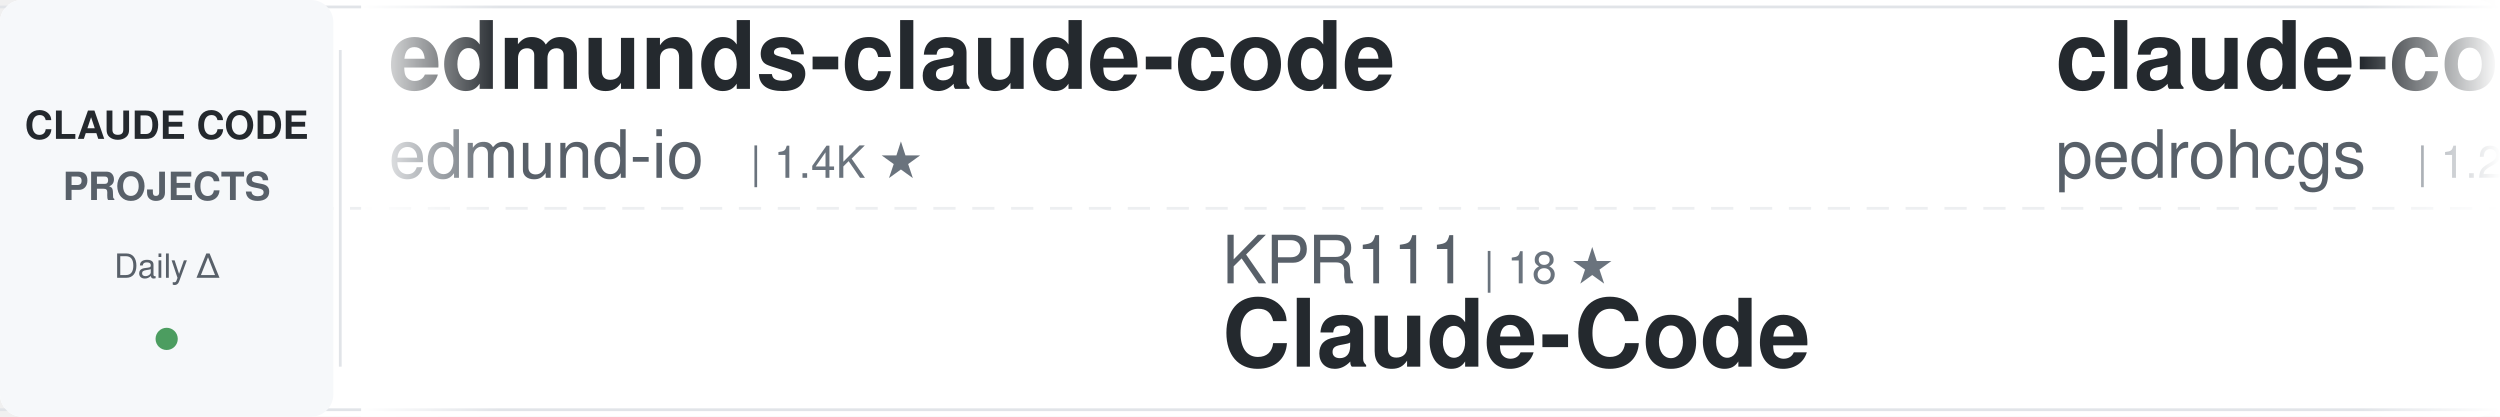
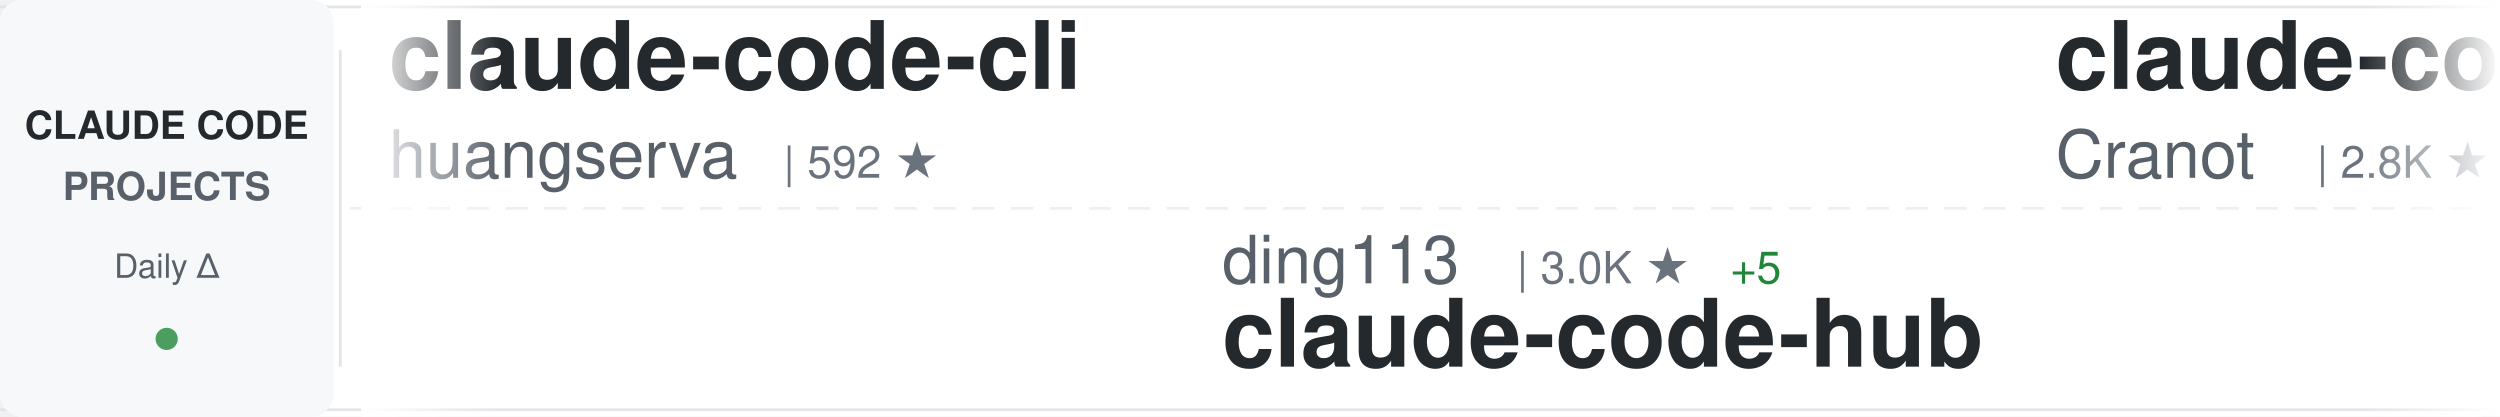
<svg xmlns="http://www.w3.org/2000/svg" width="900" height="150">
  <defs>
    <linearGradient id="awesomeLeftFade" x1="0%" y1="0%" x2="100%" y2="0%">
      <stop offset="0%" style="stop-color:#ffffff;stop-opacity:1" />
      <stop offset="100%" style="stop-color:#ffffff;stop-opacity:0" />
    </linearGradient>
    <linearGradient id="awesomeRightFade" x1="0%" y1="0%" x2="100%" y2="0%">
      <stop offset="0%" style="stop-color:#ffffff;stop-opacity:0" />
      <stop offset="100%" style="stop-color:#ffffff;stop-opacity:1" />
    </linearGradient>
  </defs>
  <rect width="900" height="150" fill="#ffffff" rx="8" />
  <rect x="0" y="2" width="900" height="1" fill="#e1e4e8" />
  <rect x="0" y="147" width="900" height="1" fill="#e1e4e8" />
  <line x1="0" y1="75" x2="900" y2="75" stroke="#e1e4e8" stroke-width="1" stroke-dasharray="8 6" opacity="0.6" />
  <rect x="0" y="0" width="120" height="150" fill="#f6f8fa" rx="8" />
  <text x="60" y="50" font-family="-apple-system, BlinkMacSystemFont, 'Segoe UI', Helvetica, Arial, sans-serif" font-size="14" font-weight="600" fill="#24292e" text-anchor="middle">CLAUDE CODE</text>
  <text x="60" y="72" font-family="-apple-system, BlinkMacSystemFont, 'Segoe UI', Helvetica, Arial, sans-serif" font-size="14" font-weight="600" fill="#586069" text-anchor="middle">PROJECTS</text>
  <text x="60" y="100" font-family="-apple-system, BlinkMacSystemFont, 'Segoe UI', Helvetica, Arial, sans-serif" font-size="12" font-weight="500" fill="#586069" text-anchor="middle">Daily Δ</text>
  <circle cx="60" cy="122" r="4" fill="#22863a" opacity="0.8" />
  <rect x="122" y="18" width="1" height="114" fill="#e1e4e8" />
  <clipPath id="awesomeTickerClip">
    <rect x="130" y="0" width="770" height="150" />
  </clipPath>
  <g clip-path="url(#awesomeTickerClip)">
    <g id="awesomeTickerItems">
      <animateTransform attributeName="transform" attributeType="XML" type="translate" from="0 0" to="-3000 0" dur="54s" repeatCount="indefinite" />
      <g transform="translate(0, 0)">
-         <text x="140" y="32" font-family="-apple-system, BlinkMacSystemFont, 'Segoe UI', Helvetica, Arial, sans-serif" font-size="34" font-weight="600" fill="#24292e">edmunds-claude-code</text>
-         <text x="140" y="64" font-family="-apple-system, BlinkMacSystemFont, 'Segoe UI', Helvetica, Arial, sans-serif" font-size="24" font-weight="400" fill="#586069">edmund-io</text>
-         <text x="270" y="64" font-family="-apple-system, BlinkMacSystemFont, 'Segoe UI', Helvetica, Arial, sans-serif" font-size="16" font-weight="500" fill="#6a737d">| 1.4K ★</text>
+         <text x="140" y="32" font-family="-apple-system, BlinkMacSystemFont, 'Segoe UI', Helvetica, Arial, sans-serif" font-size="34" font-weight="600" fill="#24292e">claude-code-cli</text>
+         <text x="140" y="64" font-family="-apple-system, BlinkMacSystemFont, 'Segoe UI', Helvetica, Arial, sans-serif" font-size="24" font-weight="400" fill="#586069">huangserva</text>
+         <text x="282" y="64" font-family="-apple-system, BlinkMacSystemFont, 'Segoe UI', Helvetica, Arial, sans-serif" font-size="16" font-weight="500" fill="#6a737d">| 592 ★</text>
      </g>
      <g transform="translate(300, 0)">
-         <text x="140" y="102" font-family="-apple-system, BlinkMacSystemFont, 'Segoe UI', Helvetica, Arial, sans-serif" font-size="24" font-weight="400" fill="#586069">KPR111</text>
-         <text x="234" y="102" font-family="-apple-system, BlinkMacSystemFont, 'Segoe UI', Helvetica, Arial, sans-serif" font-size="16" font-weight="500" fill="#6a737d">| 18 ★</text>
-         <text x="140" y="132" font-family="-apple-system, BlinkMacSystemFont, 'Segoe UI', Helvetica, Arial, sans-serif" font-size="34" font-weight="600" fill="#24292e">Claude-Code</text>
+         <text x="140" y="102" font-family="-apple-system, BlinkMacSystemFont, 'Segoe UI', Helvetica, Arial, sans-serif" font-size="24" font-weight="400" fill="#586069">ding113</text>
+         <text x="246" y="102" font-family="-apple-system, BlinkMacSystemFont, 'Segoe UI', Helvetica, Arial, sans-serif" font-size="16" font-weight="500" fill="#6a737d">| 3.0K ★</text>
+         <text x="323" y="102" font-family="-apple-system, BlinkMacSystemFont, 'Segoe UI', Helvetica, Arial, sans-serif" font-size="16" font-weight="500" fill="#22863a"> +5</text>
+         <text x="140" y="132" font-family="-apple-system, BlinkMacSystemFont, 'Segoe UI', Helvetica, Arial, sans-serif" font-size="34" font-weight="600" fill="#24292e">claude-code-hub</text>
      </g>
      <g transform="translate(600, 0)">
+         <text x="140" y="32" font-family="-apple-system, BlinkMacSystemFont, 'Segoe UI', Helvetica, Arial, sans-serif" font-size="34" font-weight="600" fill="#24292e">claude-code-guide</text>
+         <text x="140" y="64" font-family="-apple-system, BlinkMacSystemFont, 'Segoe UI', Helvetica, Arial, sans-serif" font-size="24" font-weight="400" fill="#586069">Cranot</text>
+         <text x="234" y="64" font-family="-apple-system, BlinkMacSystemFont, 'Segoe UI', Helvetica, Arial, sans-serif" font-size="16" font-weight="500" fill="#6a737d">| 2.8K ★</text>
+         <text x="311" y="64" font-family="-apple-system, BlinkMacSystemFont, 'Segoe UI', Helvetica, Arial, sans-serif" font-size="16" font-weight="500" fill="#22863a"> +2</text>
+       </g>
+       <g transform="translate(900, 0)">
+         <text x="140" y="102" font-family="-apple-system, BlinkMacSystemFont, 'Segoe UI', Helvetica, Arial, sans-serif" font-size="24" font-weight="400" fill="#586069">huangjia2019</text>
+         <text x="306" y="102" font-family="-apple-system, BlinkMacSystemFont, 'Segoe UI', Helvetica, Arial, sans-serif" font-size="16" font-weight="500" fill="#6a737d">| 746 ★</text>
+         <text x="374" y="102" font-family="-apple-system, BlinkMacSystemFont, 'Segoe UI', Helvetica, Arial, sans-serif" font-size="16" font-weight="500" fill="#22863a"> +4</text>
+         <text x="140" y="132" font-family="-apple-system, BlinkMacSystemFont, 'Segoe UI', Helvetica, Arial, sans-serif" font-size="34" font-weight="600" fill="#24292e">claude-code-engineering</text>
+       </g>
+       <g transform="translate(1200, 0)">
+         <text x="140" y="32" font-family="-apple-system, BlinkMacSystemFont, 'Segoe UI', Helvetica, Arial, sans-serif" font-size="34" font-weight="600" fill="#24292e">claude-code-telegram</text>
+         <text x="140" y="64" font-family="-apple-system, BlinkMacSystemFont, 'Segoe UI', Helvetica, Arial, sans-serif" font-size="24" font-weight="400" fill="#586069">RichardAtCT</text>
+         <text x="294" y="64" font-family="-apple-system, BlinkMacSystemFont, 'Segoe UI', Helvetica, Arial, sans-serif" font-size="16" font-weight="500" fill="#6a737d">| 2.7K ★</text>
+         <text x="371" y="64" font-family="-apple-system, BlinkMacSystemFont, 'Segoe UI', Helvetica, Arial, sans-serif" font-size="16" font-weight="500" fill="#22863a"> +4</text>
+       </g>
+       <g transform="translate(1500, 0)">
+         <text x="140" y="102" font-family="-apple-system, BlinkMacSystemFont, 'Segoe UI', Helvetica, Arial, sans-serif" font-size="24" font-weight="400" fill="#586069">sickn33</text>
+         <text x="246" y="102" font-family="-apple-system, BlinkMacSystemFont, 'Segoe UI', Helvetica, Arial, sans-serif" font-size="16" font-weight="500" fill="#6a737d">| 39.3K ★</text>
+         <text x="332" y="102" font-family="-apple-system, BlinkMacSystemFont, 'Segoe UI', Helvetica, Arial, sans-serif" font-size="16" font-weight="500" fill="#22863a"> +89</text>
+         <text x="140" y="132" font-family="-apple-system, BlinkMacSystemFont, 'Segoe UI', Helvetica, Arial, sans-serif" font-size="34" font-weight="600" fill="#24292e">antigravity-awesome-skil...</text>
+       </g>
+       <g transform="translate(1800, 0)">
+         <text x="140" y="32" font-family="-apple-system, BlinkMacSystemFont, 'Segoe UI', Helvetica, Arial, sans-serif" font-size="34" font-weight="600" fill="#24292e">claude-code-harness</text>
+         <text x="140" y="64" font-family="-apple-system, BlinkMacSystemFont, 'Segoe UI', Helvetica, Arial, sans-serif" font-size="24" font-weight="400" fill="#586069">Chachamaru127</text>
+         <text x="318" y="64" font-family="-apple-system, BlinkMacSystemFont, 'Segoe UI', Helvetica, Arial, sans-serif" font-size="16" font-weight="500" fill="#6a737d">| 2.4K ★</text>
+         <text x="395" y="64" font-family="-apple-system, BlinkMacSystemFont, 'Segoe UI', Helvetica, Arial, sans-serif" font-size="16" font-weight="500" fill="#22863a"> +99</text>
+       </g>
+       <g transform="translate(2100, 0)">
+         <text x="140" y="102" font-family="-apple-system, BlinkMacSystemFont, 'Segoe UI', Helvetica, Arial, sans-serif" font-size="24" font-weight="400" fill="#586069">affaan-m</text>
+         <text x="258" y="102" font-family="-apple-system, BlinkMacSystemFont, 'Segoe UI', Helvetica, Arial, sans-serif" font-size="16" font-weight="500" fill="#6a737d">| 200.9K ★</text>
+         <text x="353" y="102" font-family="-apple-system, BlinkMacSystemFont, 'Segoe UI', Helvetica, Arial, sans-serif" font-size="16" font-weight="500" fill="#22863a"> +1.5K</text>
+         <text x="140" y="132" font-family="-apple-system, BlinkMacSystemFont, 'Segoe UI', Helvetica, Arial, sans-serif" font-size="34" font-weight="600" fill="#24292e">ECC</text>
+       </g>
+       <g transform="translate(2400, 0)">
        <text x="140" y="32" font-family="-apple-system, BlinkMacSystemFont, 'Segoe UI', Helvetica, Arial, sans-serif" font-size="34" font-weight="600" fill="#24292e">claude-code-my-workflow</text>
        <text x="140" y="64" font-family="-apple-system, BlinkMacSystemFont, 'Segoe UI', Helvetica, Arial, sans-serif" font-size="24" font-weight="400" fill="#586069">pedrohcgs</text>
        <text x="270" y="64" font-family="-apple-system, BlinkMacSystemFont, 'Segoe UI', Helvetica, Arial, sans-serif" font-size="16" font-weight="500" fill="#6a737d">| 1.2K ★</text>
-         <text x="347" y="64" font-family="-apple-system, BlinkMacSystemFont, 'Segoe UI', Helvetica, Arial, sans-serif" font-size="16" font-weight="500" fill="#22863a"> +4</text>
-       </g>
-       <g transform="translate(900, 0)">
-         <text x="140" y="102" font-family="-apple-system, BlinkMacSystemFont, 'Segoe UI', Helvetica, Arial, sans-serif" font-size="24" font-weight="400" fill="#586069">nicedreamzapp</text>
-         <text x="318" y="102" font-family="-apple-system, BlinkMacSystemFont, 'Segoe UI', Helvetica, Arial, sans-serif" font-size="16" font-weight="500" fill="#6a737d">| 2.7K ★</text>
-         <text x="395" y="102" font-family="-apple-system, BlinkMacSystemFont, 'Segoe UI', Helvetica, Arial, sans-serif" font-size="16" font-weight="500" fill="#22863a"> +3</text>
-         <text x="140" y="132" font-family="-apple-system, BlinkMacSystemFont, 'Segoe UI', Helvetica, Arial, sans-serif" font-size="34" font-weight="600" fill="#24292e">claude-code-local</text>
-       </g>
-       <g transform="translate(1200, 0)">
-         <text x="140" y="32" font-family="-apple-system, BlinkMacSystemFont, 'Segoe UI', Helvetica, Arial, sans-serif" font-size="34" font-weight="600" fill="#24292e">claude-code-sourcemap</text>
-         <text x="140" y="64" font-family="-apple-system, BlinkMacSystemFont, 'Segoe UI', Helvetica, Arial, sans-serif" font-size="24" font-weight="400" fill="#586069">Hyper66666</text>
-         <text x="282" y="64" font-family="-apple-system, BlinkMacSystemFont, 'Segoe UI', Helvetica, Arial, sans-serif" font-size="16" font-weight="500" fill="#6a737d">| 215 ★</text>
-       </g>
-       <g transform="translate(1500, 0)">
-         <text x="140" y="102" font-family="-apple-system, BlinkMacSystemFont, 'Segoe UI', Helvetica, Arial, sans-serif" font-size="24" font-weight="400" fill="#586069">LING71671</text>
-         <text x="270" y="102" font-family="-apple-system, BlinkMacSystemFont, 'Segoe UI', Helvetica, Arial, sans-serif" font-size="16" font-weight="500" fill="#6a737d">| 870 ★</text>
-         <text x="338" y="102" font-family="-apple-system, BlinkMacSystemFont, 'Segoe UI', Helvetica, Arial, sans-serif" font-size="16" font-weight="500" fill="#22863a"> +1</text>
-         <text x="140" y="132" font-family="-apple-system, BlinkMacSystemFont, 'Segoe UI', Helvetica, Arial, sans-serif" font-size="34" font-weight="600" fill="#24292e">Open-ClaudeCode</text>
-       </g>
-       <g transform="translate(1800, 0)">
-         <text x="140" y="32" font-family="-apple-system, BlinkMacSystemFont, 'Segoe UI', Helvetica, Arial, sans-serif" font-size="34" font-weight="600" fill="#24292e">claude-code</text>
-         <text x="140" y="64" font-family="-apple-system, BlinkMacSystemFont, 'Segoe UI', Helvetica, Arial, sans-serif" font-size="24" font-weight="400" fill="#586069">jarmuine</text>
-         <text x="258" y="64" font-family="-apple-system, BlinkMacSystemFont, 'Segoe UI', Helvetica, Arial, sans-serif" font-size="16" font-weight="500" fill="#6a737d">| 2.2K ★</text>
-         <text x="335" y="64" font-family="-apple-system, BlinkMacSystemFont, 'Segoe UI', Helvetica, Arial, sans-serif" font-size="16" font-weight="500" fill="#22863a"> +2</text>
-       </g>
-       <g transform="translate(2100, 0)">
-         <text x="140" y="102" font-family="-apple-system, BlinkMacSystemFont, 'Segoe UI', Helvetica, Arial, sans-serif" font-size="24" font-weight="400" fill="#586069">zstmfhy</text>
-         <text x="246" y="102" font-family="-apple-system, BlinkMacSystemFont, 'Segoe UI', Helvetica, Arial, sans-serif" font-size="16" font-weight="500" fill="#6a737d">| 190 ★</text>
-         <text x="140" y="132" font-family="-apple-system, BlinkMacSystemFont, 'Segoe UI', Helvetica, Arial, sans-serif" font-size="34" font-weight="600" fill="#24292e">Claude-code</text>
-       </g>
-       <g transform="translate(2400, 0)">
-         <text x="140" y="32" font-family="-apple-system, BlinkMacSystemFont, 'Segoe UI', Helvetica, Arial, sans-serif" font-size="34" font-weight="600" fill="#24292e">claude-code-showcase</text>
-         <text x="140" y="64" font-family="-apple-system, BlinkMacSystemFont, 'Segoe UI', Helvetica, Arial, sans-serif" font-size="24" font-weight="400" fill="#586069">ChrisWiles</text>
-         <text x="282" y="64" font-family="-apple-system, BlinkMacSystemFont, 'Segoe UI', Helvetica, Arial, sans-serif" font-size="16" font-weight="500" fill="#6a737d">| 5.9K ★</text>
-         <text x="359" y="64" font-family="-apple-system, BlinkMacSystemFont, 'Segoe UI', Helvetica, Arial, sans-serif" font-size="16" font-weight="500" fill="#22863a"> +2</text>
+         <text x="347" y="64" font-family="-apple-system, BlinkMacSystemFont, 'Segoe UI', Helvetica, Arial, sans-serif" font-size="16" font-weight="500" fill="#22863a"> +6</text>
      </g>
      <g transform="translate(2700, 0)">
-         <text x="140" y="102" font-family="-apple-system, BlinkMacSystemFont, 'Segoe UI', Helvetica, Arial, sans-serif" font-size="24" font-weight="400" fill="#586069">musistudio</text>
-         <text x="282" y="102" font-family="-apple-system, BlinkMacSystemFont, 'Segoe UI', Helvetica, Arial, sans-serif" font-size="16" font-weight="500" fill="#6a737d">| 34.6K ★</text>
-         <text x="368" y="102" font-family="-apple-system, BlinkMacSystemFont, 'Segoe UI', Helvetica, Arial, sans-serif" font-size="16" font-weight="500" fill="#22863a"> +35</text>
-         <text x="140" y="132" font-family="-apple-system, BlinkMacSystemFont, 'Segoe UI', Helvetica, Arial, sans-serif" font-size="34" font-weight="600" fill="#24292e">claude-code-router</text>
+         <text x="140" y="102" font-family="-apple-system, BlinkMacSystemFont, 'Segoe UI', Helvetica, Arial, sans-serif" font-size="24" font-weight="400" fill="#586069">Alishahryar1</text>
+         <text x="306" y="102" font-family="-apple-system, BlinkMacSystemFont, 'Segoe UI', Helvetica, Arial, sans-serif" font-size="16" font-weight="500" fill="#6a737d">| 31.4K ★</text>
+         <text x="392" y="102" font-family="-apple-system, BlinkMacSystemFont, 'Segoe UI', Helvetica, Arial, sans-serif" font-size="16" font-weight="500" fill="#22863a"> +263</text>
+         <text x="140" y="132" font-family="-apple-system, BlinkMacSystemFont, 'Segoe UI', Helvetica, Arial, sans-serif" font-size="34" font-weight="600" fill="#24292e">free-claude-code</text>
      </g>
      <g transform="translate(3000, 0)">
-         <text x="140" y="32" font-family="-apple-system, BlinkMacSystemFont, 'Segoe UI', Helvetica, Arial, sans-serif" font-size="34" font-weight="600" fill="#24292e">edmunds-claude-code</text>
-         <text x="140" y="64" font-family="-apple-system, BlinkMacSystemFont, 'Segoe UI', Helvetica, Arial, sans-serif" font-size="24" font-weight="400" fill="#586069">edmund-io</text>
-         <text x="270" y="64" font-family="-apple-system, BlinkMacSystemFont, 'Segoe UI', Helvetica, Arial, sans-serif" font-size="16" font-weight="500" fill="#6a737d">| 1.4K ★</text>
+         <text x="140" y="32" font-family="-apple-system, BlinkMacSystemFont, 'Segoe UI', Helvetica, Arial, sans-serif" font-size="34" font-weight="600" fill="#24292e">claude-code-cli</text>
+         <text x="140" y="64" font-family="-apple-system, BlinkMacSystemFont, 'Segoe UI', Helvetica, Arial, sans-serif" font-size="24" font-weight="400" fill="#586069">huangserva</text>
+         <text x="282" y="64" font-family="-apple-system, BlinkMacSystemFont, 'Segoe UI', Helvetica, Arial, sans-serif" font-size="16" font-weight="500" fill="#6a737d">| 592 ★</text>
      </g>
      <g transform="translate(3300, 0)">
-         <text x="140" y="102" font-family="-apple-system, BlinkMacSystemFont, 'Segoe UI', Helvetica, Arial, sans-serif" font-size="24" font-weight="400" fill="#586069">KPR111</text>
-         <text x="234" y="102" font-family="-apple-system, BlinkMacSystemFont, 'Segoe UI', Helvetica, Arial, sans-serif" font-size="16" font-weight="500" fill="#6a737d">| 18 ★</text>
-         <text x="140" y="132" font-family="-apple-system, BlinkMacSystemFont, 'Segoe UI', Helvetica, Arial, sans-serif" font-size="34" font-weight="600" fill="#24292e">Claude-Code</text>
+         <text x="140" y="102" font-family="-apple-system, BlinkMacSystemFont, 'Segoe UI', Helvetica, Arial, sans-serif" font-size="24" font-weight="400" fill="#586069">ding113</text>
+         <text x="246" y="102" font-family="-apple-system, BlinkMacSystemFont, 'Segoe UI', Helvetica, Arial, sans-serif" font-size="16" font-weight="500" fill="#6a737d">| 3.0K ★</text>
+         <text x="323" y="102" font-family="-apple-system, BlinkMacSystemFont, 'Segoe UI', Helvetica, Arial, sans-serif" font-size="16" font-weight="500" fill="#22863a"> +5</text>
+         <text x="140" y="132" font-family="-apple-system, BlinkMacSystemFont, 'Segoe UI', Helvetica, Arial, sans-serif" font-size="34" font-weight="600" fill="#24292e">claude-code-hub</text>
      </g>
      <g transform="translate(3600, 0)">
-         <text x="140" y="32" font-family="-apple-system, BlinkMacSystemFont, 'Segoe UI', Helvetica, Arial, sans-serif" font-size="34" font-weight="600" fill="#24292e">claude-code-my-workflow</text>
-         <text x="140" y="64" font-family="-apple-system, BlinkMacSystemFont, 'Segoe UI', Helvetica, Arial, sans-serif" font-size="24" font-weight="400" fill="#586069">pedrohcgs</text>
-         <text x="270" y="64" font-family="-apple-system, BlinkMacSystemFont, 'Segoe UI', Helvetica, Arial, sans-serif" font-size="16" font-weight="500" fill="#6a737d">| 1.2K ★</text>
-         <text x="347" y="64" font-family="-apple-system, BlinkMacSystemFont, 'Segoe UI', Helvetica, Arial, sans-serif" font-size="16" font-weight="500" fill="#22863a"> +4</text>
+         <text x="140" y="32" font-family="-apple-system, BlinkMacSystemFont, 'Segoe UI', Helvetica, Arial, sans-serif" font-size="34" font-weight="600" fill="#24292e">claude-code-guide</text>
+         <text x="140" y="64" font-family="-apple-system, BlinkMacSystemFont, 'Segoe UI', Helvetica, Arial, sans-serif" font-size="24" font-weight="400" fill="#586069">Cranot</text>
+         <text x="234" y="64" font-family="-apple-system, BlinkMacSystemFont, 'Segoe UI', Helvetica, Arial, sans-serif" font-size="16" font-weight="500" fill="#6a737d">| 2.8K ★</text>
+         <text x="311" y="64" font-family="-apple-system, BlinkMacSystemFont, 'Segoe UI', Helvetica, Arial, sans-serif" font-size="16" font-weight="500" fill="#22863a"> +2</text>
      </g>
      <g transform="translate(3900, 0)">
-         <text x="140" y="102" font-family="-apple-system, BlinkMacSystemFont, 'Segoe UI', Helvetica, Arial, sans-serif" font-size="24" font-weight="400" fill="#586069">nicedreamzapp</text>
-         <text x="318" y="102" font-family="-apple-system, BlinkMacSystemFont, 'Segoe UI', Helvetica, Arial, sans-serif" font-size="16" font-weight="500" fill="#6a737d">| 2.7K ★</text>
-         <text x="395" y="102" font-family="-apple-system, BlinkMacSystemFont, 'Segoe UI', Helvetica, Arial, sans-serif" font-size="16" font-weight="500" fill="#22863a"> +3</text>
-         <text x="140" y="132" font-family="-apple-system, BlinkMacSystemFont, 'Segoe UI', Helvetica, Arial, sans-serif" font-size="34" font-weight="600" fill="#24292e">claude-code-local</text>
+         <text x="140" y="102" font-family="-apple-system, BlinkMacSystemFont, 'Segoe UI', Helvetica, Arial, sans-serif" font-size="24" font-weight="400" fill="#586069">huangjia2019</text>
+         <text x="306" y="102" font-family="-apple-system, BlinkMacSystemFont, 'Segoe UI', Helvetica, Arial, sans-serif" font-size="16" font-weight="500" fill="#6a737d">| 746 ★</text>
+         <text x="374" y="102" font-family="-apple-system, BlinkMacSystemFont, 'Segoe UI', Helvetica, Arial, sans-serif" font-size="16" font-weight="500" fill="#22863a"> +4</text>
+         <text x="140" y="132" font-family="-apple-system, BlinkMacSystemFont, 'Segoe UI', Helvetica, Arial, sans-serif" font-size="34" font-weight="600" fill="#24292e">claude-code-engineering</text>
      </g>
    </g>
  </g>
  <rect x="130" y="0" width="50" height="150" fill="url(#awesomeLeftFade)" />
  <rect x="850" y="0" width="50" height="150" fill="url(#awesomeRightFade)" />
</svg>
